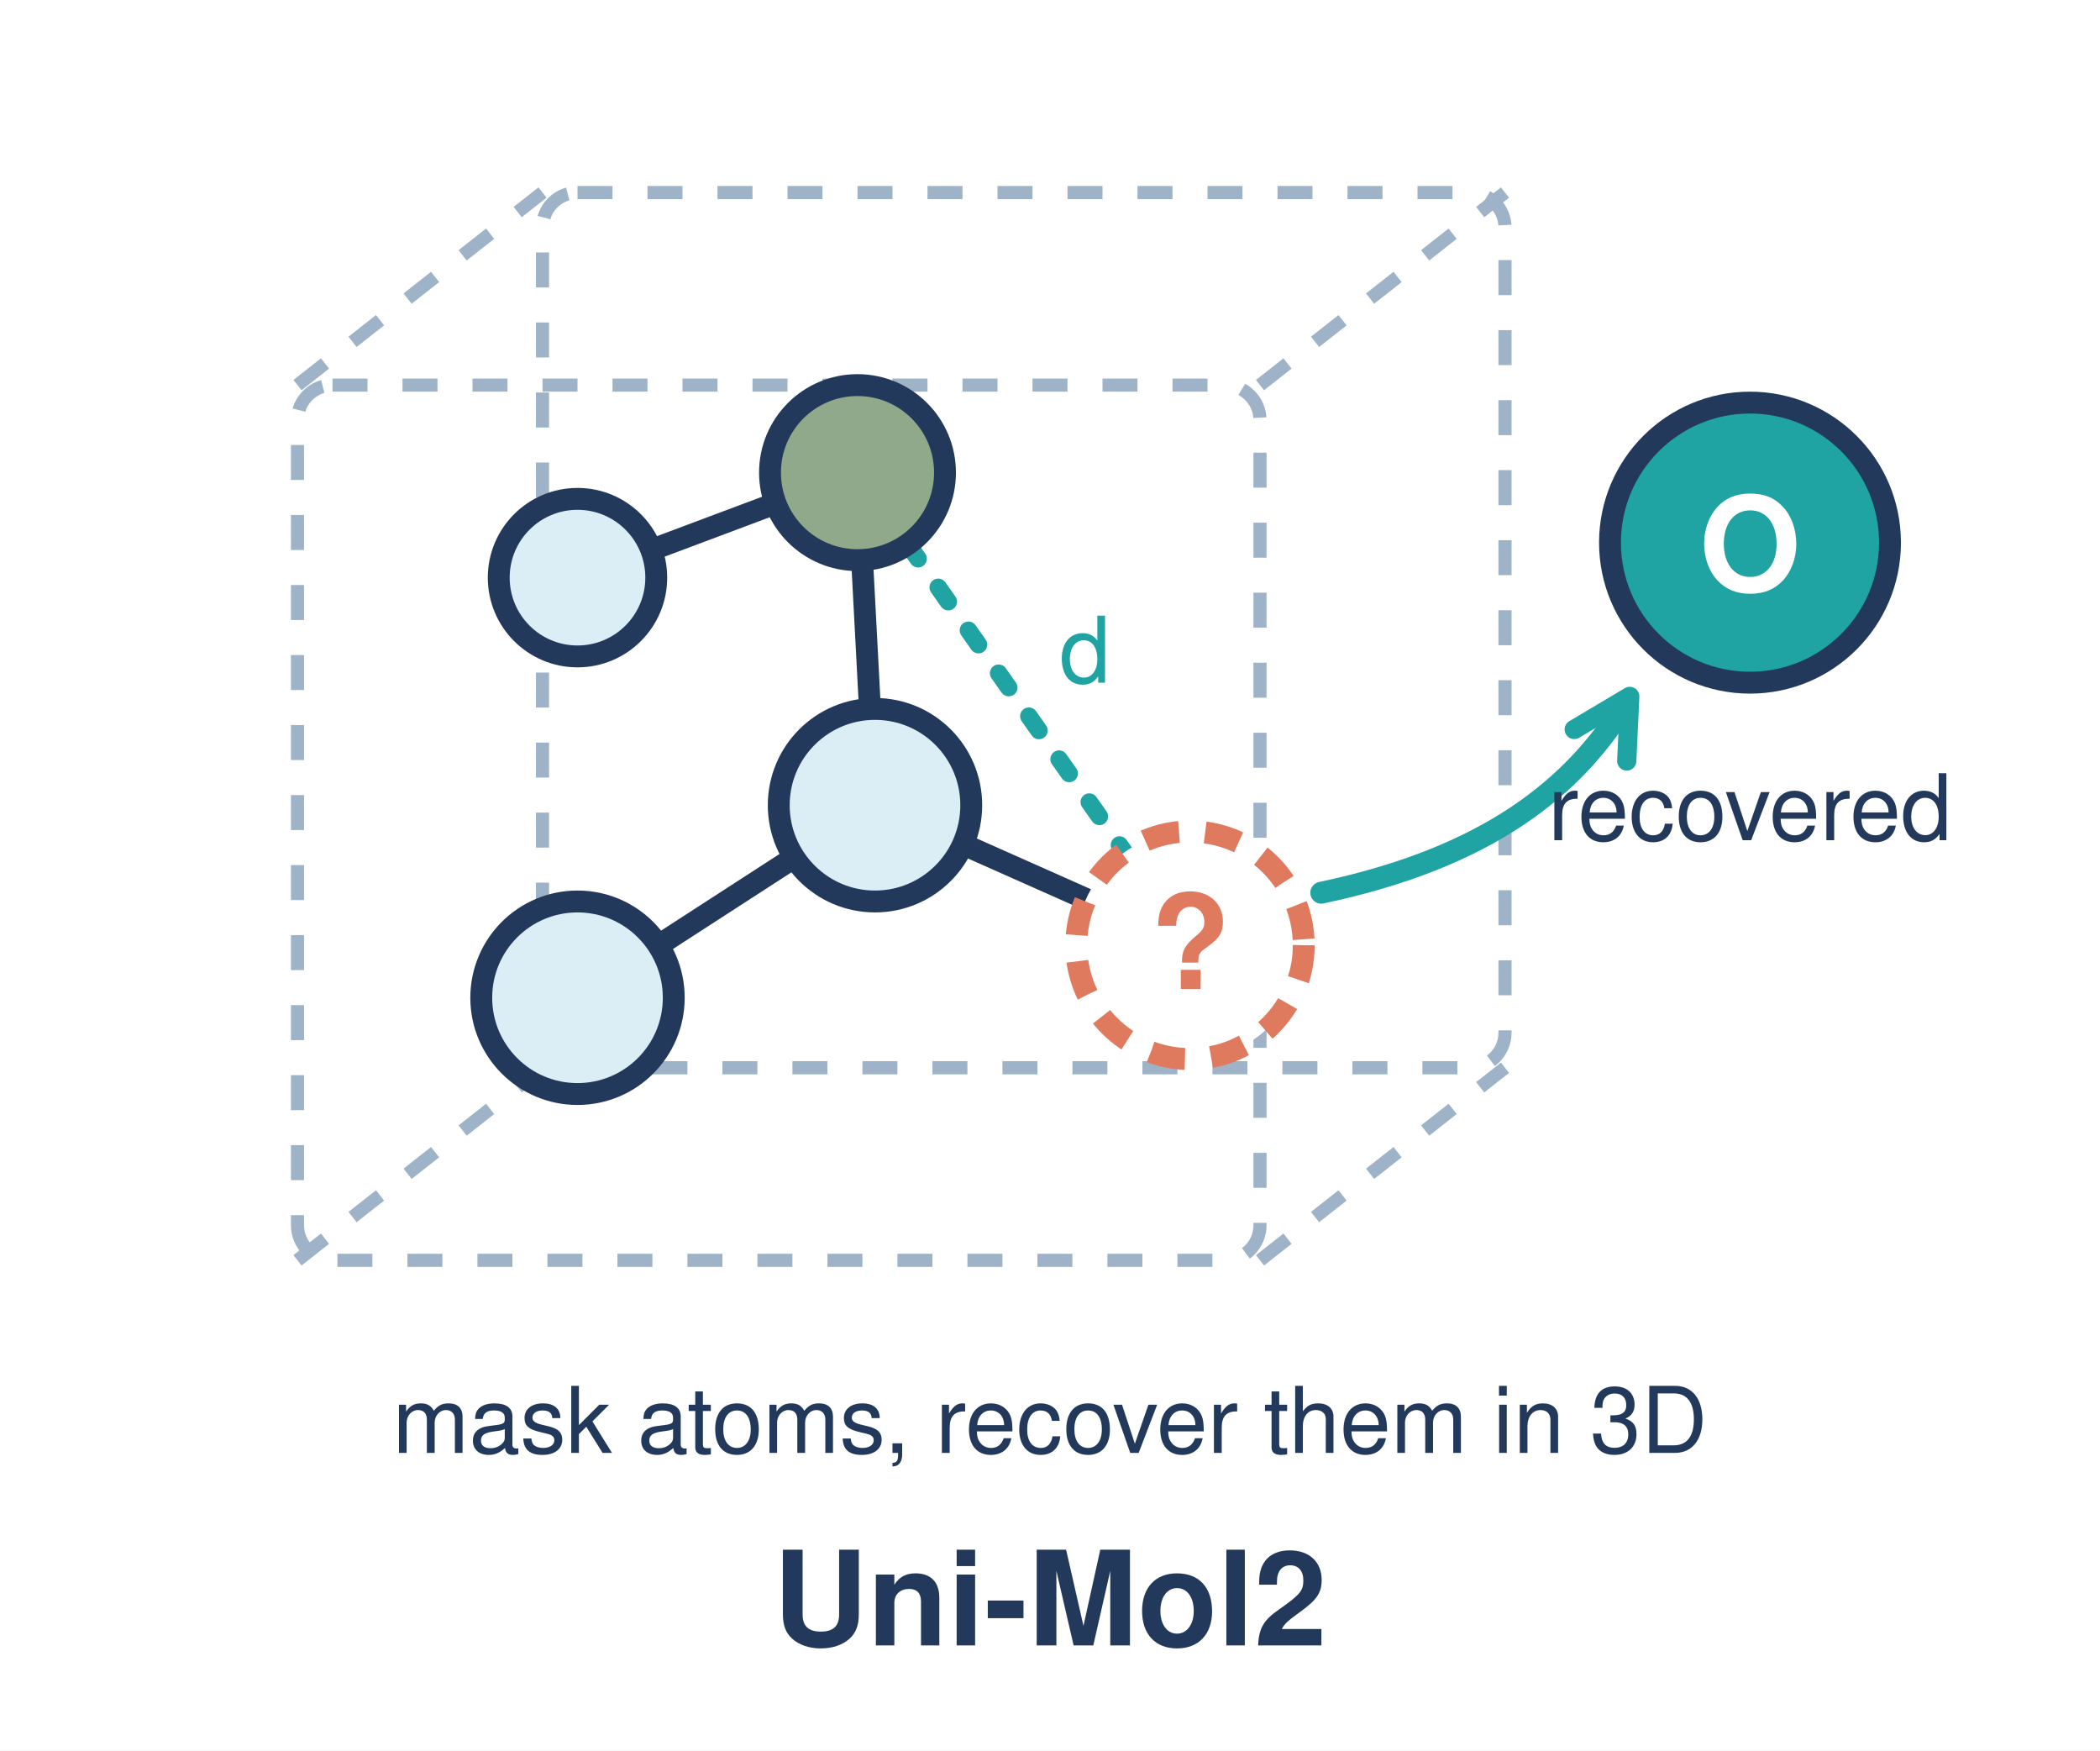
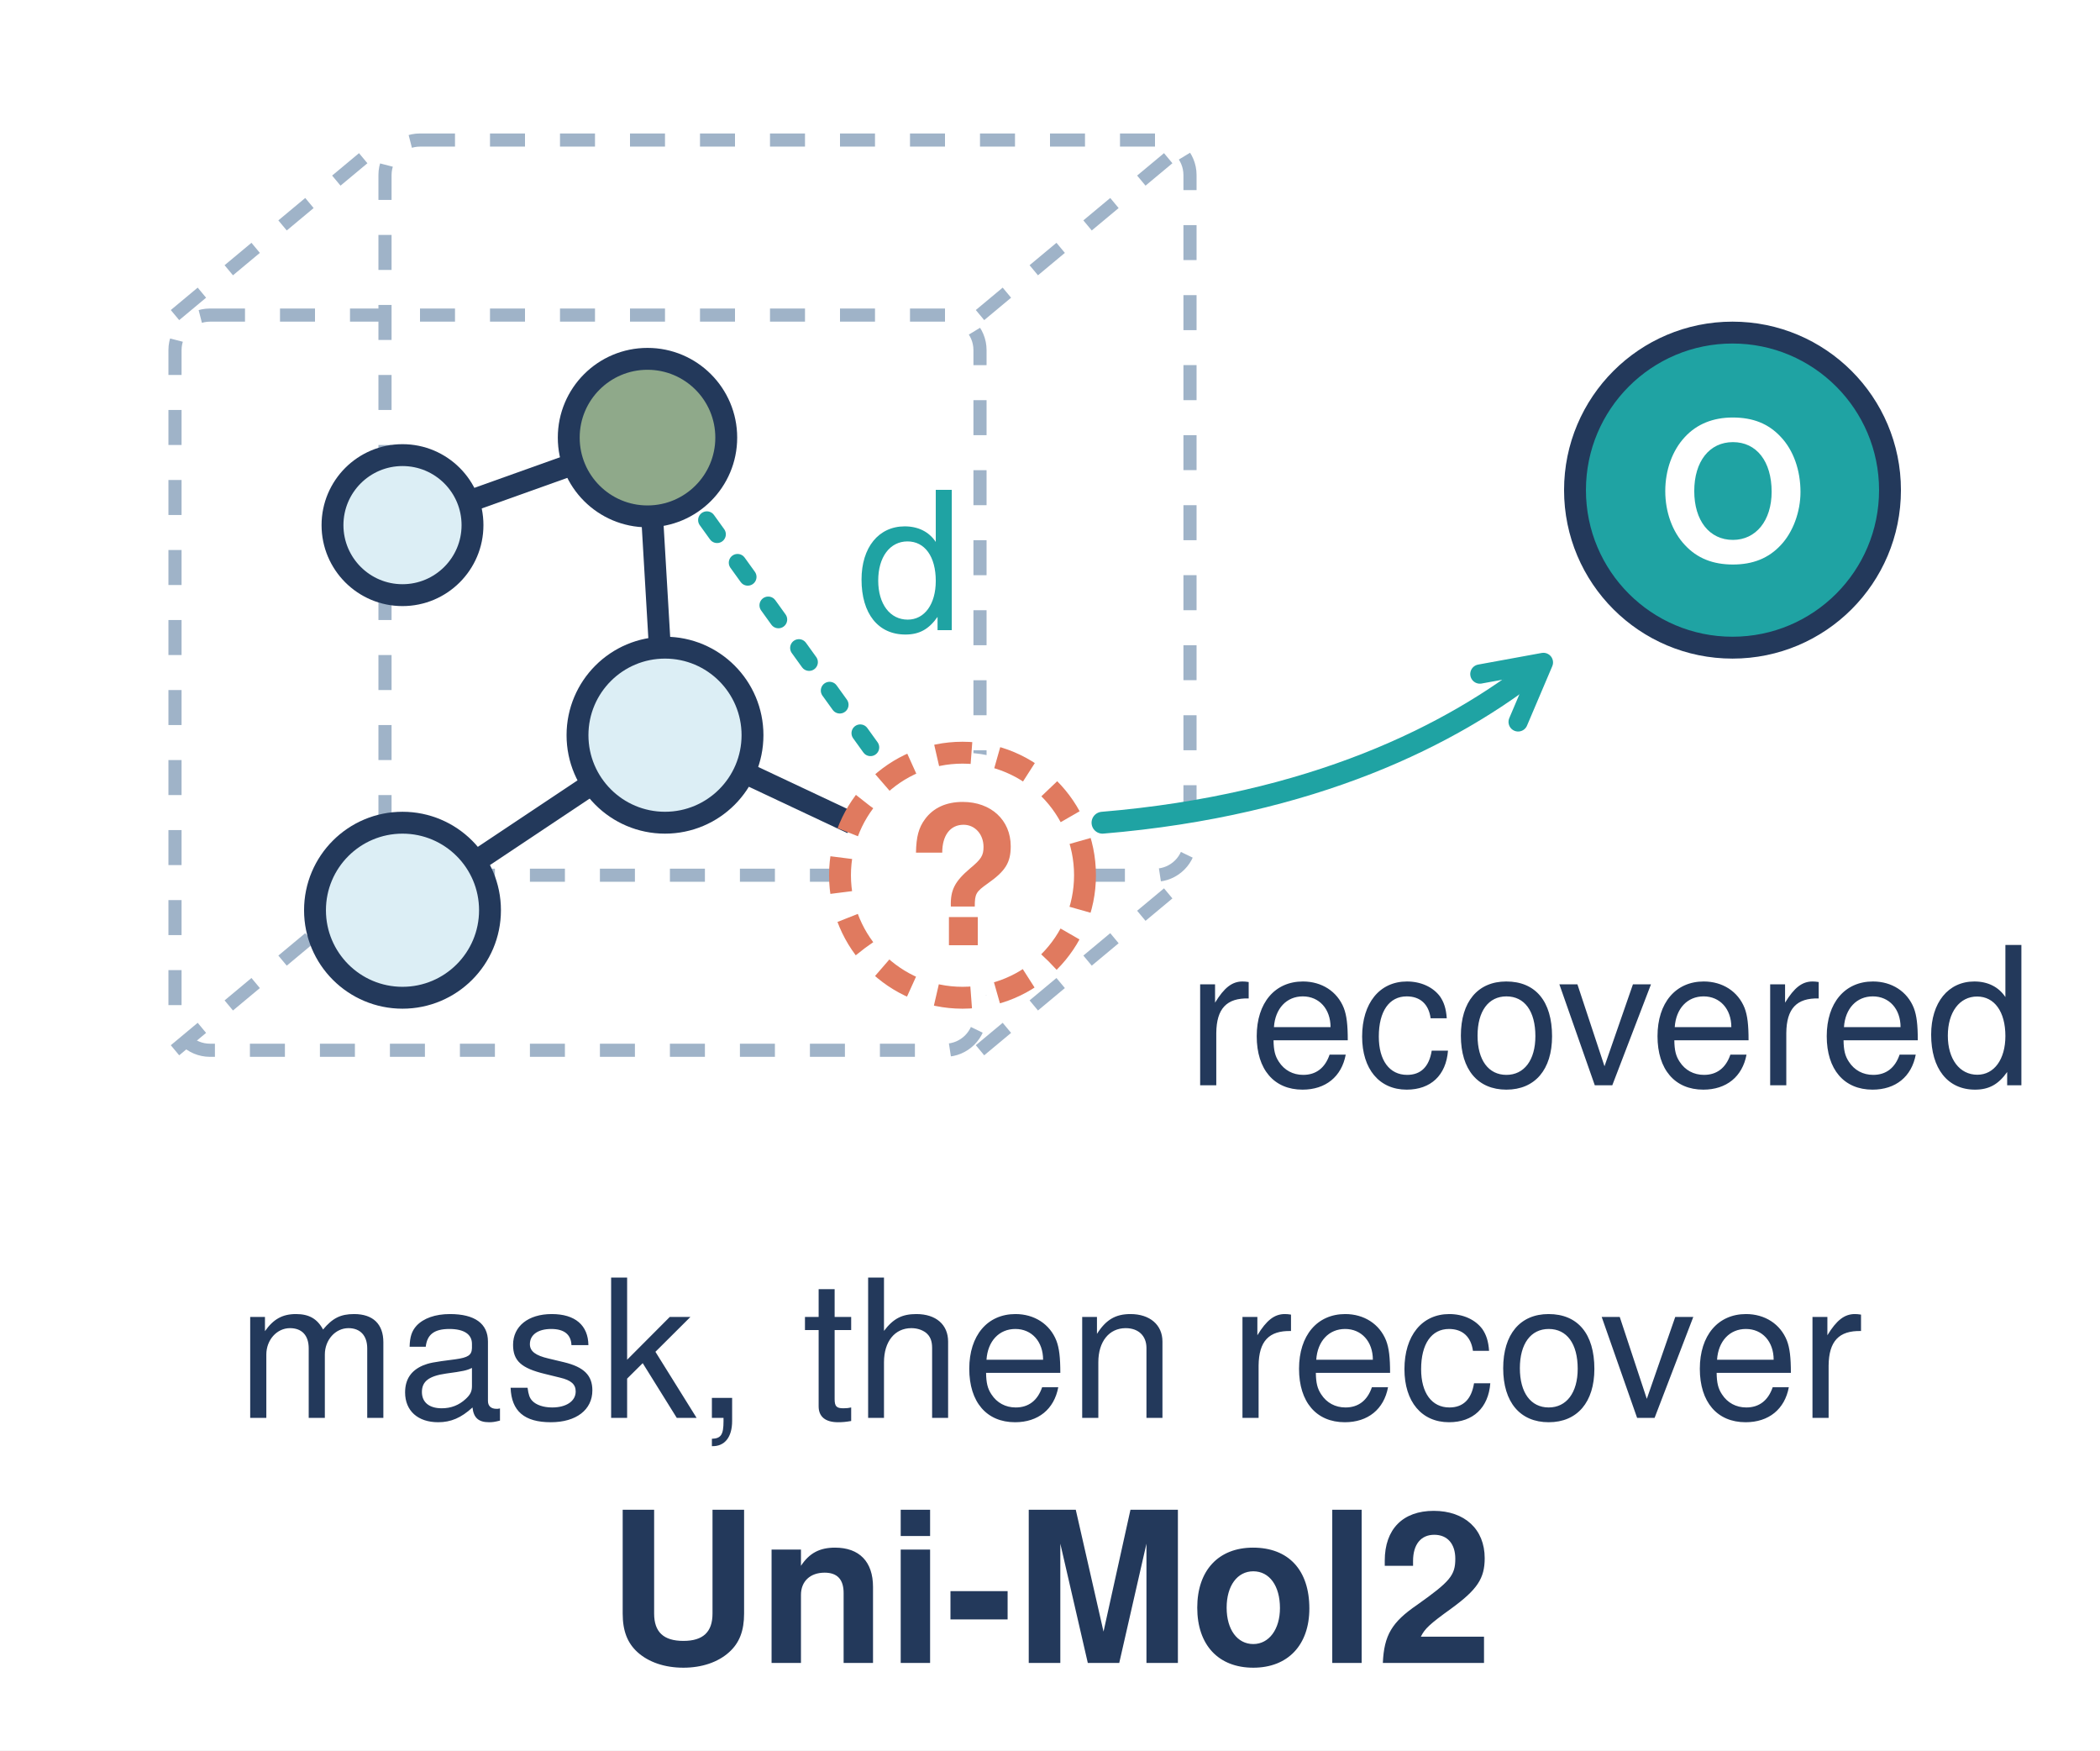
<svg xmlns="http://www.w3.org/2000/svg" viewBox="0 0 240 200" width="240" height="200">
-   <style>.n{fill:none;stroke:#23395b;stroke-width:2.5;stroke-linecap:round;stroke-linejoin:round}.p{fill:#dceef5;stroke:#23395b;stroke-width:2.5}.t{font-family:Helvetica,Arial,sans-serif;fill:#23395b;font-size:13px;text-anchor:middle}.b{font-weight:700}.s{font-size:10.5px}.c{font-size:15px}</style>
+   <style>.n{fill:none;stroke:#23395b;stroke-width:2.5;stroke-linecap:round;stroke-linejoin:round}.p{fill:#dceef5;stroke:#23395b;stroke-width:2.5}.t{font-family:Helvetica,Arial,sans-serif;fill:#23395b;font-size:22px;text-anchor:middle}.b{font-weight:700}.c{font-size:24px}</style>
  <defs>
    <marker id="au" viewBox="0 0 10 10" refX="7.5" refY="5" markerWidth="10" markerHeight="10" markerUnits="userSpaceOnUse" orient="auto-start-reverse">
      <path d="M1.5 1.5L8 5L1.5 8.5" fill="none" stroke="#1fa3a3" stroke-width="2.2" stroke-linecap="round" stroke-linejoin="round" />
    </marker>
  </defs>
  <rect width="240" height="200" fill="#fff" />
  <g fill="none" stroke="#9fb3c8" stroke-width="1.5" stroke-dasharray="4 4" stroke-linejoin="round">
-     <rect x="62" y="22" width="110" height="100" rx="4" />
-     <rect x="34" y="44" width="110" height="100" rx="4" />
-     <path d="M34 44L62 22M144 44L172 22M144 144L172 122M34 144L62 122" />
+     <rect x="44" y="16" width="92" height="84" rx="4" />
+     <rect x="20" y="36" width="92" height="84" rx="4" />
+     <path d="M20 36L44 16M112 36L136 16M112 120L136 100M20 120L44 100" />
  </g>
-   <path d="M136 108L98 54" fill="none" stroke="#1fa3a3" stroke-width="2" stroke-dasharray="2 4" stroke-linecap="round" />
-   <path class="n" d="M66 114L100 92L98 54L66 66M100 92L136 108" />
-   <circle class="p" cx="66" cy="114" r="11" />
-   <circle class="p" cx="100" cy="92" r="11" />
-   <circle cx="98" cy="54" r="10" fill="#8fa98a" stroke="#23395b" stroke-width="2.5" />
-   <circle class="p" cx="66" cy="66" r="9" />
-   <circle cx="136" cy="108" r="13" fill="#fff" stroke="#e07a5f" stroke-width="2.5" stroke-dasharray="4 3" />
-   <text class="t b" x="136" y="113" style="fill:#e07a5f;font-size:15px">?</text>
-   <text class="t s" x="124" y="78" style="fill:#1fa3a3">d</text>
-   <path d="M151 102C170 98 180 90 186 80" fill="none" stroke="#1fa3a3" stroke-width="2.5" stroke-linecap="round" marker-end="url(#au)" />
-   <circle cx="200" cy="62" r="16" fill="#1fa3a3" stroke="#23395b" stroke-width="2.5" />
-   <text class="t b" x="200" y="67.5" style="fill:#fff;font-size:15px">O</text>
-   <text class="t s" x="200" y="96">recovered</text>
-   <text class="t s" x="120" y="166">mask atoms, recover them in 3D</text>
-   <text class="t b c" x="120" y="188">Uni-Mol2</text>
+   <path d="M110 100L74 50" fill="none" stroke="#1fa3a3" stroke-width="2" stroke-dasharray="2 4" stroke-linecap="round" />
+   <path class="n" d="M46 104L76 84L74 50L46 60M76 84L110 100" />
+   <circle class="p" cx="46" cy="104" r="10" />
+   <circle class="p" cx="76" cy="84" r="10" />
+   <circle cx="74" cy="50" r="9" fill="#8fa98a" stroke="#23395b" stroke-width="2.5" />
+   <circle class="p" cx="46" cy="60" r="8" />
+   <circle cx="110" cy="100" r="14" fill="#fff" stroke="#e07a5f" stroke-width="2.5" stroke-dasharray="4 3" />
+   <text class="t b" x="110" y="108" style="fill:#e07a5f">?</text>
+   <text class="t" x="104" y="72" style="fill:#1fa3a3">d</text>
+   <path d="M126 94C150 92 166 84 176 76" fill="none" stroke="#1fa3a3" stroke-width="2.5" stroke-linecap="round" marker-end="url(#au)" />
+   <circle cx="198" cy="56" r="18" fill="#1fa3a3" stroke="#23395b" stroke-width="2.5" />
+   <text class="t b" x="198" y="64" style="fill:#fff">O</text>
+   <text class="t" x="184" y="124">recovered</text>
+   <text class="t" x="120" y="162">mask, then recover</text>
+   <text class="t b c" x="120" y="190">Uni-Mol2</text>
</svg>
